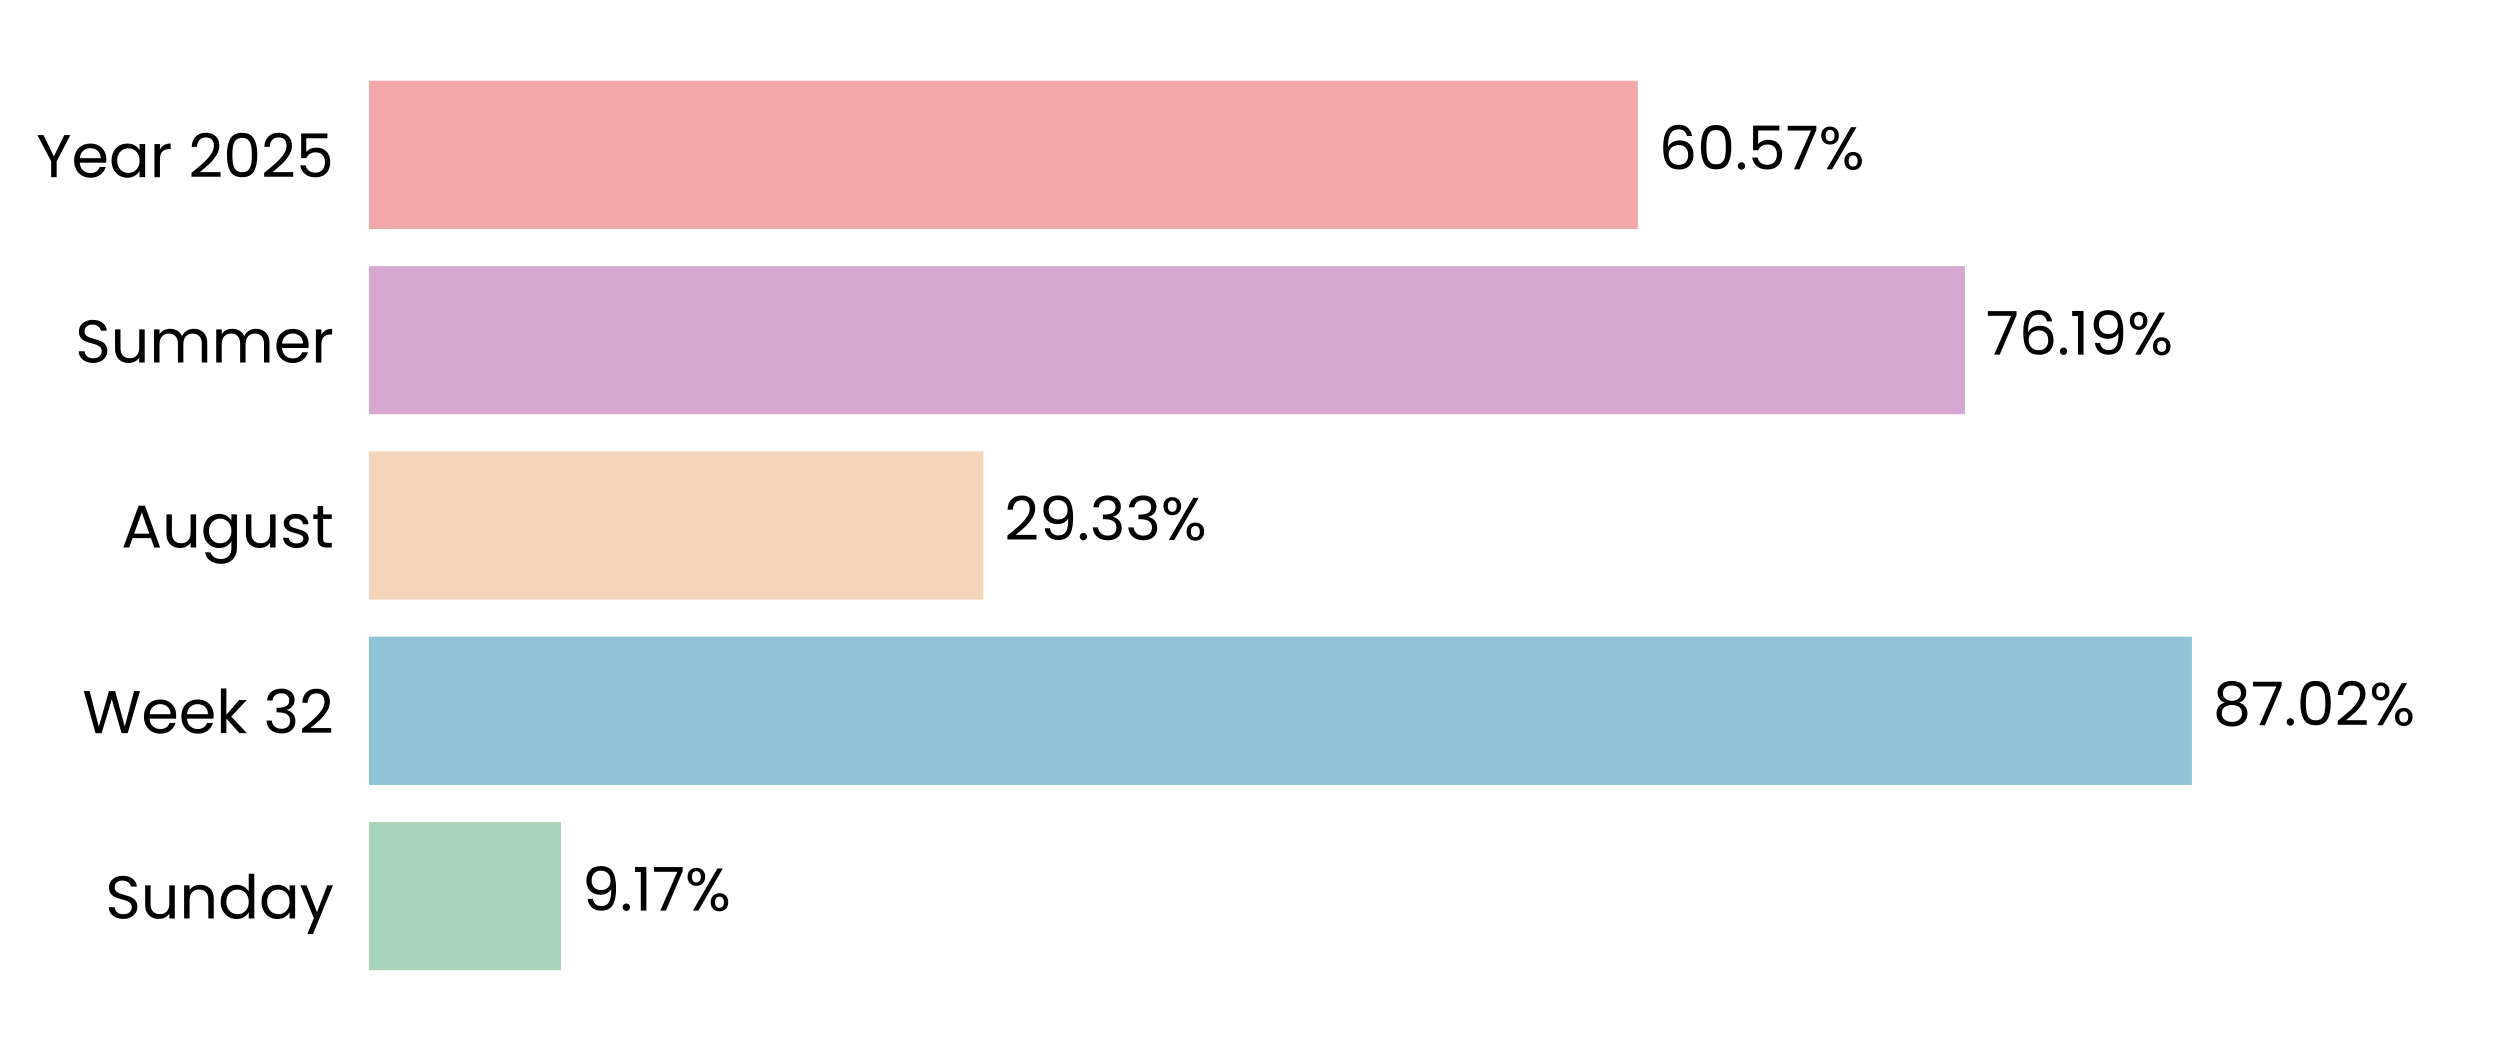
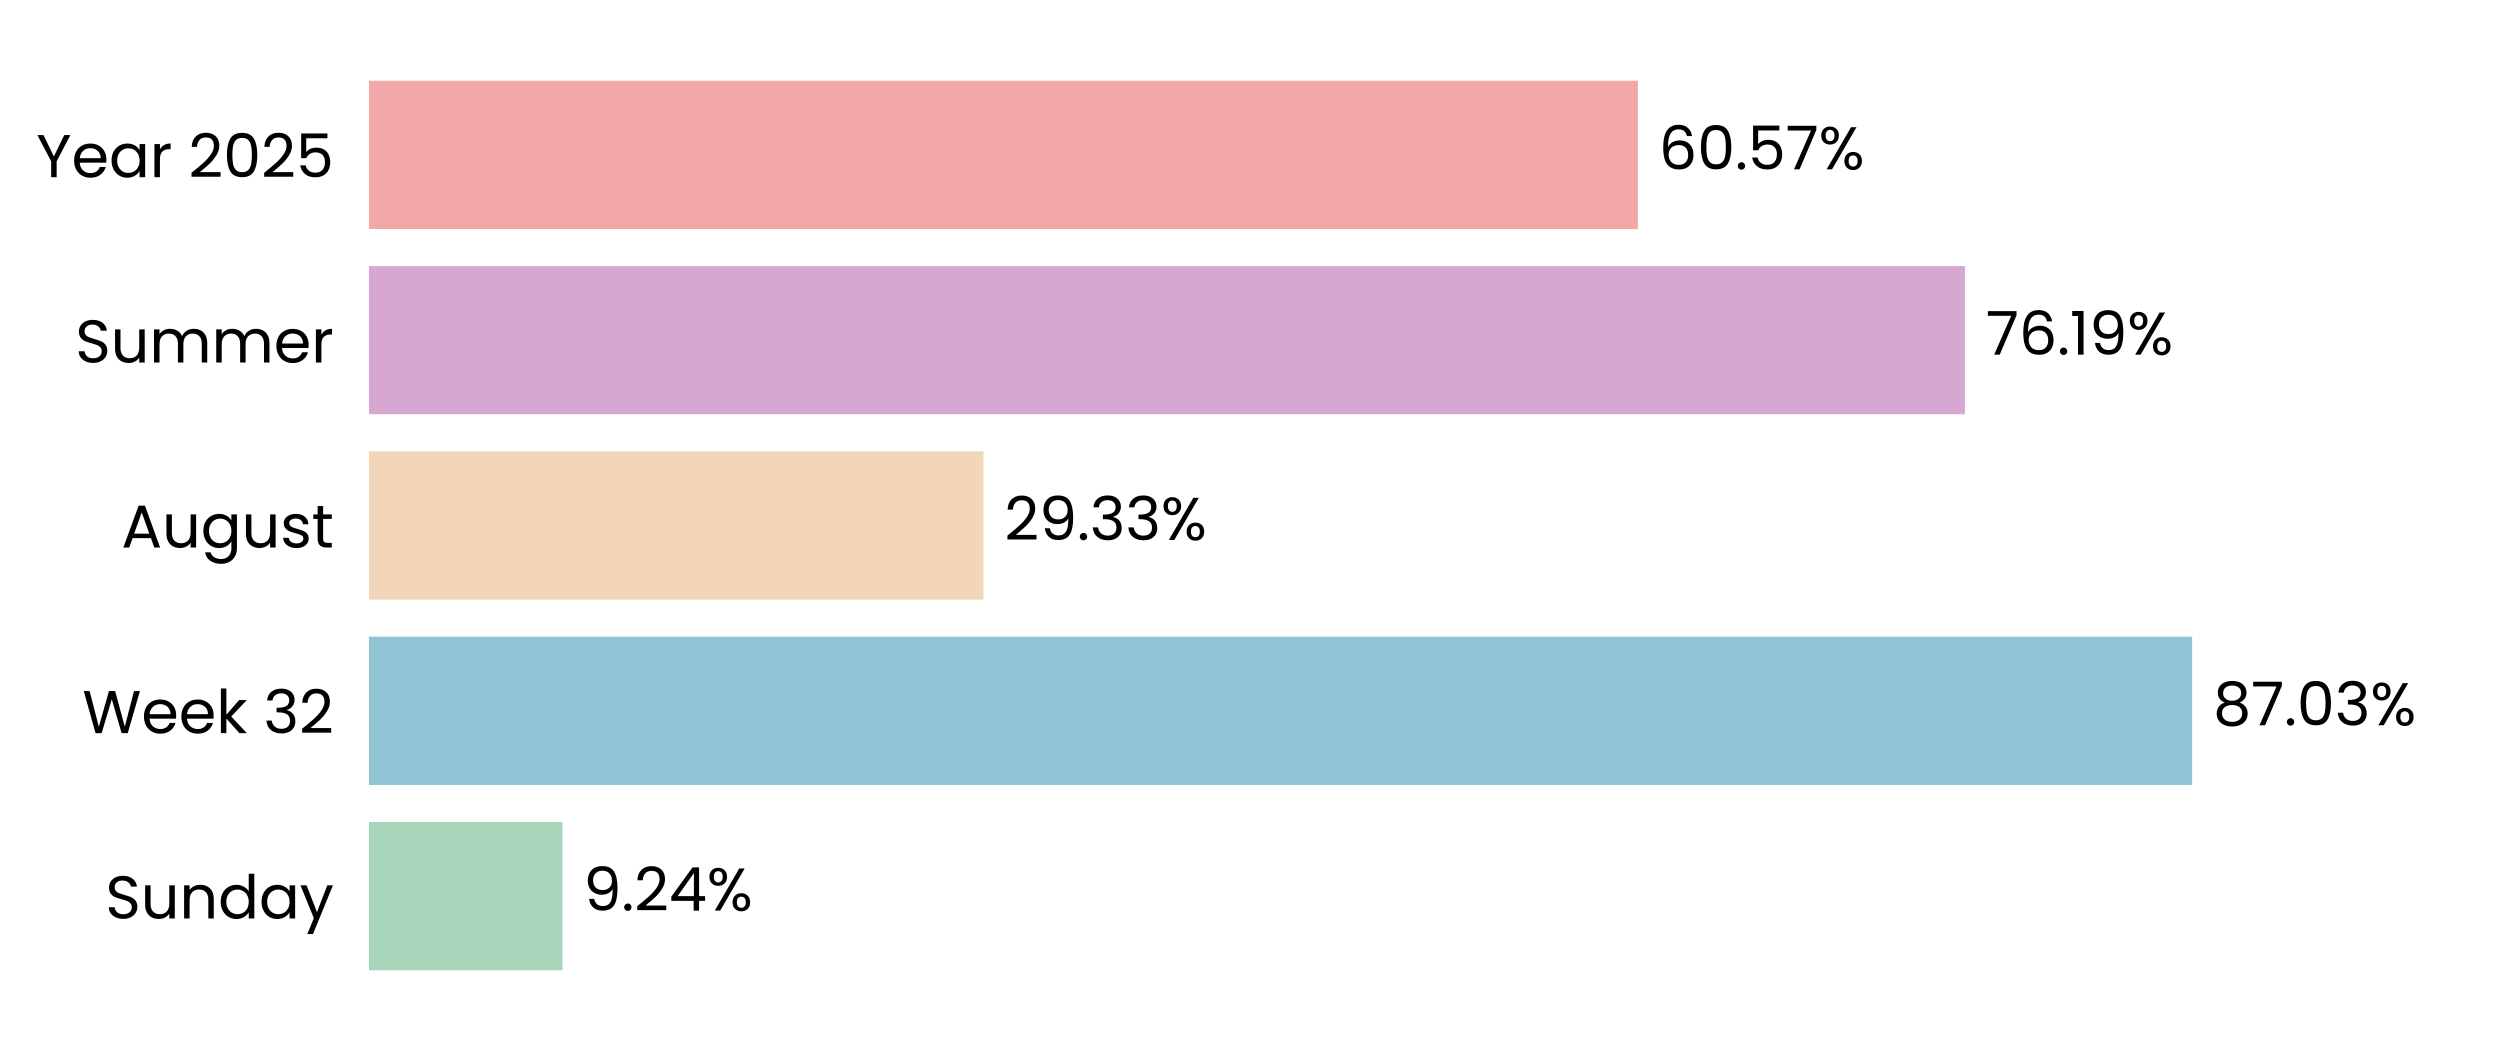
<svg xmlns="http://www.w3.org/2000/svg" xmlns:xlink="http://www.w3.org/1999/xlink" width="496.691pt" height="208.8pt" viewBox="0 0 496.691 208.8" version="1.1">
  <defs>
    <style type="text/css">*{stroke-linejoin: round; stroke-linecap: butt}</style>
  </defs>
  <g id="figure_1">
    <g id="patch_1">
      <path d="M 0 208.8  L 496.691 208.8  L 496.691 0  L 0 0  L 0 208.8  z " style="fill: none" />
    </g>
    <g id="axes_1">
      <g id="patch_2">
        <path d="M 73.311 201.6  L 489.491 201.6  L 489.491 7.2  L 73.311 7.2  L 73.311 201.6  z " style="fill: none" />
      </g>
      <g id="patch_3">
-         <path d="M 73.311 192.764  L 111.461 192.764  L 111.461 163.309  L 73.311 163.309  z " clip-path="url(#p43379f2e63)" style="fill: #a8d5ba" />
+         <path d="M 73.311 192.764  L 111.75 192.764  L 111.75 163.309  L 73.311 163.309  z " clip-path="url(#p45db4147ef)" style="fill: #a8d5ba" />
      </g>
      <g id="patch_4">
-         <path d="M 73.311 155.945  L 435.487 155.945  L 435.487 126.491  L 73.311 126.491  z " clip-path="url(#p43379f2e63)" style="fill: #90c3d4" />
+         <path d="M 73.311 155.945  L 435.528 155.945  L 435.528 126.491  L 73.311 126.491  z " clip-path="url(#p45db4147ef)" style="fill: #90c3d4" />
      </g>
      <g id="patch_5">
-         <path d="M 73.311 119.127  L 195.368 119.127  L 195.368 89.673  L 73.311 89.673  z " clip-path="url(#p43379f2e63)" style="fill: #f3d6ba" />
+         <path d="M 73.311 119.127  L 195.378 119.127  L 195.378 89.673  L 73.311 89.673  z " clip-path="url(#p45db4147ef)" style="fill: #f3d6ba" />
      </g>
      <g id="patch_6">
-         <path d="M 73.311 82.309  L 390.385 82.309  L 390.385 52.855  L 73.311 52.855  z " clip-path="url(#p43379f2e63)" style="fill: #d6a8d1" />
+         <path d="M 73.311 82.309  L 390.388 82.309  L 390.388 52.855  L 73.311 52.855  z " clip-path="url(#p45db4147ef)" style="fill: #d6a8d1" />
      </g>
      <g id="patch_7">
-         <path d="M 73.311 45.491  L 325.404 45.491  L 325.404 16.036  L 73.311 16.036  z " clip-path="url(#p43379f2e63)" style="fill: #f2a8a8" />
+         <path d="M 73.311 45.491  L 325.405 45.491  L 325.405 16.036  L 73.311 16.036  z " clip-path="url(#p45db4147ef)" style="fill: #f2a8a8" />
      </g>
      <g id="matplotlib.axis_1">
        <g id="ytick_1">
          <g id="text_1">
            <g transform="translate(20.92875 182.4764) scale(0.12 -0.12)">
              <defs>
                <path id="Poppins-Regular-53" d="M 1907 -45  Q 1466 -45 1117 112  Q 768 269 569 547  Q 371 826 365 1190  L 986 1190  Q 1018 877 1245 662  Q 1472 448 1907 448  Q 2323 448 2563 656  Q 2803 864 2803 1190  Q 2803 1446 2662 1606  Q 2522 1766 2310 1849  Q 2099 1933 1741 2029  Q 1299 2144 1033 2259  Q 768 2374 579 2620  Q 390 2867 390 3283  Q 390 3648 576 3929  Q 762 4211 1098 4364  Q 1434 4518 1869 4518  Q 2496 4518 2896 4204  Q 3296 3891 3347 3373  L 2707 3373  Q 2675 3629 2438 3824  Q 2202 4019 1811 4019  Q 1446 4019 1216 3830  Q 986 3642 986 3302  Q 986 3059 1123 2905  Q 1261 2752 1462 2672  Q 1664 2592 2029 2490  Q 2470 2368 2739 2249  Q 3008 2131 3200 1884  Q 3392 1638 3392 1216  Q 3392 890 3219 602  Q 3046 314 2707 134  Q 2368 -45 1907 -45  z " transform="scale(0.015625)" />
                <path id="Poppins-Regular-75" d="M 3603 3507  L 3603 0  L 3021 0  L 3021 518  Q 2854 250 2556 99  Q 2259 -51 1901 -51  Q 1491 -51 1164 118  Q 838 288 649 627  Q 461 966 461 1453  L 461 3507  L 1037 3507  L 1037 1530  Q 1037 1011 1299 732  Q 1562 454 2016 454  Q 2483 454 2752 742  Q 3021 1030 3021 1581  L 3021 3507  L 3603 3507  z " transform="scale(0.015625)" />
                <path id="Poppins-Regular-6e" d="M 2202 3571  Q 2842 3571 3238 3184  Q 3635 2797 3635 2067  L 3635 0  L 3059 0  L 3059 1984  Q 3059 2509 2796 2787  Q 2534 3066 2080 3066  Q 1619 3066 1347 2778  Q 1075 2490 1075 1939  L 1075 0  L 493 0  L 493 3507  L 1075 3507  L 1075 3008  Q 1248 3277 1545 3424  Q 1843 3571 2202 3571  z " transform="scale(0.015625)" />
                <path id="Poppins-Regular-64" d="M 275 1766  Q 275 2304 492 2710  Q 710 3117 1091 3341  Q 1472 3565 1946 3565  Q 2355 3565 2707 3376  Q 3059 3187 3245 2880  L 3245 4736  L 3834 4736  L 3834 0  L 3245 0  L 3245 659  Q 3072 346 2733 144  Q 2394 -58 1939 -58  Q 1472 -58 1091 172  Q 710 403 492 819  Q 275 1235 275 1766  z M 3245 1760  Q 3245 2157 3085 2451  Q 2925 2746 2653 2902  Q 2381 3059 2054 3059  Q 1728 3059 1459 2905  Q 1190 2752 1030 2457  Q 870 2163 870 1766  Q 870 1363 1030 1065  Q 1190 768 1459 611  Q 1728 454 2054 454  Q 2381 454 2653 611  Q 2925 768 3085 1065  Q 3245 1363 3245 1760  z " transform="scale(0.015625)" />
                <path id="Poppins-Regular-61" d="M 275 1766  Q 275 2304 492 2710  Q 710 3117 1091 3341  Q 1472 3565 1939 3565  Q 2400 3565 2739 3366  Q 3078 3168 3245 2867  L 3245 3507  L 3834 3507  L 3834 0  L 3245 0  L 3245 653  Q 3072 346 2729 144  Q 2387 -58 1933 -58  Q 1466 -58 1088 172  Q 710 403 492 819  Q 275 1235 275 1766  z M 3245 1760  Q 3245 2157 3085 2451  Q 2925 2746 2653 2902  Q 2381 3059 2054 3059  Q 1728 3059 1459 2905  Q 1190 2752 1030 2457  Q 870 2163 870 1766  Q 870 1363 1030 1065  Q 1190 768 1459 611  Q 1728 454 2054 454  Q 2381 454 2653 611  Q 2925 768 3085 1065  Q 3245 1363 3245 1760  z " transform="scale(0.015625)" />
                <path id="Poppins-Regular-79" d="M 3514 3507  L 1402 -1651  L 800 -1651  L 1491 38  L 77 3507  L 723 3507  L 1824 666  L 2912 3507  L 3514 3507  z " transform="scale(0.015625)" />
              </defs>
              <use xlink:href="#Poppins-Regular-53" />
              <use xlink:href="#Poppins-Regular-75" transform="translate(58.7 0)" />
              <use xlink:href="#Poppins-Regular-6e" transform="translate(122.7 0)" />
              <use xlink:href="#Poppins-Regular-64" transform="translate(186.7 0)" />
              <use xlink:href="#Poppins-Regular-61" transform="translate(254.3 0)" />
              <use xlink:href="#Poppins-Regular-79" transform="translate(321.8999 0)" />
            </g>
          </g>
        </g>
        <g id="ytick_2">
          <g id="text_2">
            <g transform="translate(16.36688 145.6582) scale(0.12 -0.12)">
              <defs>
                <path id="Poppins-Regular-57" d="M 6099 4461  L 4806 0  L 4154 0  L 3117 3590  L 2042 0  L 1395 -6  L 147 4461  L 768 4461  L 1741 678  L 2816 4461  L 3469 4461  L 4493 691  L 5472 4461  L 6099 4461  z " transform="scale(0.015625)" />
                <path id="Poppins-Regular-65" d="M 3693 1888  Q 3693 1722 3674 1536  L 870 1536  Q 902 1018 1225 726  Q 1549 435 2010 435  Q 2387 435 2640 611  Q 2893 787 2995 1082  L 3622 1082  Q 3482 576 3059 259  Q 2637 -58 2010 -58  Q 1510 -58 1116 166  Q 723 390 499 803  Q 275 1216 275 1760  Q 275 2304 492 2713  Q 710 3123 1104 3344  Q 1498 3565 2010 3565  Q 2509 3565 2893 3347  Q 3277 3130 3485 2749  Q 3693 2368 3693 1888  z M 3091 2010  Q 3091 2342 2944 2582  Q 2797 2822 2544 2947  Q 2291 3072 1984 3072  Q 1542 3072 1232 2790  Q 922 2509 877 2010  L 3091 2010  z " transform="scale(0.015625)" />
                <path id="Poppins-Regular-6b" d="M 2451 0  L 1075 1549  L 1075 0  L 493 0  L 493 4736  L 1075 4736  L 1075 1952  L 2426 3507  L 3238 3507  L 1587 1760  L 3245 0  L 2451 0  z " transform="scale(0.015625)" />
                <path id="Poppins-Regular-20" transform="scale(0.015625)" />
                <path id="Poppins-Regular-33" d="M 384 3462  Q 429 4051 838 4384  Q 1248 4717 1901 4717  Q 2336 4717 2653 4560  Q 2970 4403 3133 4134  Q 3296 3866 3296 3526  Q 3296 3130 3069 2842  Q 2842 2554 2477 2470  L 2477 2438  Q 2893 2336 3136 2035  Q 3379 1734 3379 1248  Q 3379 883 3212 592  Q 3046 301 2713 134  Q 2381 -32 1914 -32  Q 1235 -32 800 323  Q 365 678 314 1331  L 877 1331  Q 922 947 1190 704  Q 1459 461 1907 461  Q 2355 461 2588 694  Q 2822 928 2822 1299  Q 2822 1779 2502 1990  Q 2182 2202 1536 2202  L 1389 2202  L 1389 2688  L 1542 2688  Q 2131 2694 2432 2883  Q 2733 3072 2733 3469  Q 2733 3808 2512 4013  Q 2291 4218 1882 4218  Q 1485 4218 1241 4013  Q 998 3808 954 3462  L 384 3462  z " transform="scale(0.015625)" />
                <path id="Poppins-Regular-32" d="M 326 467  Q 1139 1120 1600 1539  Q 2061 1958 2377 2416  Q 2694 2874 2694 3315  Q 2694 3731 2492 3971  Q 2291 4211 1843 4211  Q 1408 4211 1168 3939  Q 928 3667 909 3213  L 346 3213  Q 371 3930 780 4320  Q 1190 4710 1837 4710  Q 2496 4710 2883 4345  Q 3270 3981 3270 3341  Q 3270 2810 2953 2307  Q 2637 1805 2233 1424  Q 1830 1043 1203 538  L 3405 538  L 3405 51  L 326 51  L 326 467  z " transform="scale(0.015625)" />
              </defs>
              <use xlink:href="#Poppins-Regular-57" />
              <use xlink:href="#Poppins-Regular-65" transform="translate(97.59999 0)" />
              <use xlink:href="#Poppins-Regular-65" transform="translate(159.6 0)" />
              <use xlink:href="#Poppins-Regular-6b" transform="translate(221.6 0)" />
              <use xlink:href="#Poppins-Regular-20" transform="translate(273.0999 0)" />
              <use xlink:href="#Poppins-Regular-33" transform="translate(299.7999 0)" />
              <use xlink:href="#Poppins-Regular-32" transform="translate(358.6999 0)" />
            </g>
          </g>
        </g>
        <g id="ytick_3">
          <g id="text_3">
            <g transform="translate(24.11812 108.78) scale(0.12 -0.12)">
              <defs>
                <path id="Poppins-Regular-41" d="M 3130 992  L 1184 992  L 826 0  L 211 0  L 1824 4435  L 2496 4435  L 4102 0  L 3488 0  L 3130 992  z M 2963 1466  L 2157 3718  L 1350 1466  L 2963 1466  z " transform="scale(0.015625)" />
                <path id="Poppins-Regular-67" d="M 1939 3565  Q 2394 3565 2736 3366  Q 3078 3168 3245 2867  L 3245 3507  L 3834 3507  L 3834 -77  Q 3834 -557 3629 -931  Q 3424 -1306 3043 -1517  Q 2662 -1728 2157 -1728  Q 1466 -1728 1005 -1401  Q 544 -1075 461 -512  L 1037 -512  Q 1133 -832 1433 -1027  Q 1734 -1222 2157 -1222  Q 2637 -1222 2941 -921  Q 3245 -621 3245 -77  L 3245 659  Q 3072 352 2733 147  Q 2394 -58 1939 -58  Q 1472 -58 1091 172  Q 710 403 492 819  Q 275 1235 275 1766  Q 275 2304 492 2710  Q 710 3117 1091 3341  Q 1472 3565 1939 3565  z M 3245 1760  Q 3245 2157 3085 2451  Q 2925 2746 2653 2902  Q 2381 3059 2054 3059  Q 1728 3059 1459 2905  Q 1190 2752 1030 2457  Q 870 2163 870 1766  Q 870 1363 1030 1065  Q 1190 768 1459 611  Q 1728 454 2054 454  Q 2381 454 2653 611  Q 2925 768 3085 1065  Q 3245 1363 3245 1760  z " transform="scale(0.015625)" />
                <path id="Poppins-Regular-73" d="M 1734 -58  Q 1331 -58 1011 80  Q 691 218 505 464  Q 320 710 301 1030  L 902 1030  Q 928 768 1149 601  Q 1370 435 1728 435  Q 2061 435 2253 582  Q 2445 730 2445 954  Q 2445 1184 2240 1296  Q 2035 1408 1606 1517  Q 1216 1619 969 1724  Q 723 1830 547 2038  Q 371 2246 371 2586  Q 371 2854 531 3078  Q 691 3302 985 3433  Q 1280 3565 1658 3565  Q 2240 3565 2598 3270  Q 2957 2976 2982 2464  L 2400 2464  Q 2381 2739 2179 2905  Q 1978 3072 1638 3072  Q 1325 3072 1139 2937  Q 954 2803 954 2586  Q 954 2413 1066 2301  Q 1178 2189 1347 2121  Q 1517 2054 1818 1971  Q 2195 1869 2432 1769  Q 2669 1670 2838 1472  Q 3008 1274 3014 954  Q 3014 666 2854 435  Q 2694 205 2403 73  Q 2112 -58 1734 -58  z " transform="scale(0.015625)" />
                <path id="Poppins-Regular-74" d="M 1203 3027  L 1203 960  Q 1203 704 1312 598  Q 1421 493 1690 493  L 2118 493  L 2118 0  L 1594 0  Q 1107 0 864 224  Q 621 448 621 960  L 621 3027  L 166 3027  L 166 3507  L 621 3507  L 621 4390  L 1203 4390  L 1203 3507  L 2118 3507  L 2118 3027  L 1203 3027  z " transform="scale(0.015625)" />
              </defs>
              <use xlink:href="#Poppins-Regular-41" />
              <use xlink:href="#Poppins-Regular-75" transform="translate(67.39999 0)" />
              <use xlink:href="#Poppins-Regular-67" transform="translate(131.4 0)" />
              <use xlink:href="#Poppins-Regular-75" transform="translate(199 0)" />
              <use xlink:href="#Poppins-Regular-73" transform="translate(263 0)" />
              <use xlink:href="#Poppins-Regular-74" transform="translate(315.2 0)" />
            </g>
          </g>
        </g>
        <g id="ytick_4">
          <g id="text_4">
            <g transform="translate(14.95125 72.02182) scale(0.12 -0.12)">
              <defs>
                <path id="Poppins-Regular-6d" d="M 4710 3571  Q 5120 3571 5440 3401  Q 5760 3232 5945 2893  Q 6131 2554 6131 2067  L 6131 0  L 5555 0  L 5555 1984  Q 5555 2509 5296 2787  Q 5037 3066 4595 3066  Q 4141 3066 3872 2774  Q 3603 2483 3603 1933  L 3603 0  L 3027 0  L 3027 1984  Q 3027 2509 2768 2787  Q 2509 3066 2067 3066  Q 1613 3066 1344 2774  Q 1075 2483 1075 1933  L 1075 0  L 493 0  L 493 3507  L 1075 3507  L 1075 3002  Q 1248 3277 1539 3424  Q 1830 3571 2182 3571  Q 2624 3571 2963 3372  Q 3302 3174 3469 2790  Q 3616 3162 3955 3366  Q 4294 3571 4710 3571  z " transform="scale(0.015625)" />
                <path id="Poppins-Regular-72" d="M 1075 2938  Q 1229 3238 1513 3404  Q 1798 3571 2208 3571  L 2208 2970  L 2054 2970  Q 1075 2970 1075 1907  L 1075 0  L 493 0  L 493 3507  L 1075 3507  L 1075 2938  z " transform="scale(0.015625)" />
              </defs>
              <use xlink:href="#Poppins-Regular-53" />
              <use xlink:href="#Poppins-Regular-75" transform="translate(58.7 0)" />
              <use xlink:href="#Poppins-Regular-6d" transform="translate(122.7 0)" />
              <use xlink:href="#Poppins-Regular-6d" transform="translate(225.7 0)" />
              <use xlink:href="#Poppins-Regular-65" transform="translate(328.7 0)" />
              <use xlink:href="#Poppins-Regular-72" transform="translate(390.6999 0)" />
            </g>
          </g>
        </g>
        <g id="ytick_5">
          <g id="text_5">
            <g transform="translate(7.2 35.20364) scale(0.12 -0.12)">
              <defs>
                <path id="Poppins-Regular-59" d="M 3616 4461  L 2163 1683  L 2163 0  L 1581 0  L 1581 1683  L 122 4461  L 768 4461  L 1869 2202  L 2970 4461  L 3616 4461  z " transform="scale(0.015625)" />
                <path id="Poppins-Regular-30" d="M 397 2362  Q 397 3462 755 4080  Q 1114 4698 2010 4698  Q 2899 4698 3257 4080  Q 3616 3462 3616 2362  Q 3616 1242 3257 621  Q 2899 0 2010 0  Q 1114 0 755 621  Q 397 1242 397 2362  z M 3040 2362  Q 3040 2918 2966 3305  Q 2893 3693 2665 3929  Q 2438 4166 2010 4166  Q 1574 4166 1347 3929  Q 1120 3693 1046 3305  Q 973 2918 973 2362  Q 973 1786 1046 1395  Q 1120 1005 1347 768  Q 1574 531 2010 531  Q 2438 531 2665 768  Q 2893 1005 2966 1395  Q 3040 1786 3040 2362  z " transform="scale(0.015625)" />
                <path id="Poppins-Regular-35" d="M 3347 4122  L 1101 4122  L 1101 2662  Q 1248 2867 1536 2998  Q 1824 3130 2157 3130  Q 2688 3130 3021 2909  Q 3354 2688 3498 2339  Q 3642 1990 3642 1600  Q 3642 1139 3469 774  Q 3296 410 2941 198  Q 2586 -13 2061 -13  Q 1389 -13 973 332  Q 557 678 467 1254  L 1037 1254  Q 1120 890 1389 685  Q 1658 480 2067 480  Q 2573 480 2829 784  Q 3085 1088 3085 1587  Q 3085 2086 2829 2358  Q 2573 2630 2074 2630  Q 1734 2630 1481 2467  Q 1229 2304 1114 2022  L 563 2022  L 563 4634  L 3347 4634  L 3347 4122  z " transform="scale(0.015625)" />
              </defs>
              <use xlink:href="#Poppins-Regular-59" />
              <use xlink:href="#Poppins-Regular-65" transform="translate(58.39999 0)" />
              <use xlink:href="#Poppins-Regular-61" transform="translate(120.4 0)" />
              <use xlink:href="#Poppins-Regular-72" transform="translate(188 0)" />
              <use xlink:href="#Poppins-Regular-20" transform="translate(225.3 0)" />
              <use xlink:href="#Poppins-Regular-32" transform="translate(252 0)" />
              <use xlink:href="#Poppins-Regular-30" transform="translate(309.4999 0)" />
              <use xlink:href="#Poppins-Regular-32" transform="translate(372.2999 0)" />
              <use xlink:href="#Poppins-Regular-35" transform="translate(429.7999 0)" />
            </g>
          </g>
        </g>
      </g>
      <g id="text_6">
-         <g transform="translate(115.6229 180.9164) scale(0.12 -0.12)">
+         <g transform="translate(115.9119 180.9164) scale(0.12 -0.12)">
          <defs>
            <path id="Poppins-Regular-39" d="M 1146 1242  Q 1210 877 1443 678  Q 1677 480 2074 480  Q 2605 480 2857 896  Q 3110 1312 3098 2298  Q 2963 2010 2649 1846  Q 2336 1683 1952 1683  Q 1523 1683 1187 1859  Q 851 2035 659 2374  Q 467 2714 467 3194  Q 467 3878 864 4297  Q 1261 4717 1990 4717  Q 2886 4717 3248 4134  Q 3610 3552 3610 2400  Q 3610 1594 3466 1069  Q 3322 544 2979 269  Q 2637 -6 2042 -6  Q 1389 -6 1024 346  Q 659 698 608 1242  L 1146 1242  z M 2048 2176  Q 2477 2176 2752 2441  Q 3027 2707 3027 3162  Q 3027 3642 2758 3936  Q 2490 4230 2003 4230  Q 1555 4230 1289 3948  Q 1024 3667 1024 3206  Q 1024 2739 1286 2457  Q 1549 2176 2048 2176  z " transform="scale(0.015625)" />
            <path id="Poppins-Regular-2e" d="M 678 -38  Q 512 -38 397 77  Q 282 192 282 358  Q 282 525 397 640  Q 512 755 678 755  Q 838 755 950 640  Q 1062 525 1062 358  Q 1062 192 950 77  Q 838 -38 678 -38  z " transform="scale(0.015625)" />
-             <path id="Poppins-Regular-31" d="M 243 4096  L 243 4627  L 1446 4627  L 1446 0  L 858 0  L 858 4096  L 243 4096  z " transform="scale(0.015625)" />
-             <path id="Poppins-Regular-37" d="M 3245 4173  L 1466 0  L 877 0  L 2682 4115  L 211 4115  L 211 4614  L 3245 4614  L 3245 4173  z " transform="scale(0.015625)" />
+             <path id="Poppins-Regular-34" d="M 256 1030  L 256 1472  L 2502 4582  L 3200 4582  L 3200 1536  L 3840 1536  L 3840 1030  L 3200 1030  L 3200 0  L 2624 0  L 2624 1030  L 256 1030  z M 2650 3974  L 928 1536  L 2650 1536  L 2650 3974  z " transform="scale(0.015625)" />
            <path id="Poppins-Regular-25" d="M 269 3584  Q 269 4019 531 4278  Q 794 4538 1203 4538  Q 1613 4538 1875 4278  Q 2138 4019 2138 3584  Q 2138 3142 1875 2883  Q 1613 2624 1203 2624  Q 794 2624 531 2883  Q 269 3142 269 3584  z M 4006 4467  L 1414 0  L 838 0  L 3430 4467  L 4006 4467  z M 1203 4179  Q 986 4179 861 4028  Q 736 3878 736 3584  Q 736 3290 861 3136  Q 986 2982 1203 2982  Q 1421 2982 1549 3139  Q 1677 3296 1677 3584  Q 1677 3878 1549 4028  Q 1421 4179 1203 4179  z M 2720 883  Q 2720 1325 2982 1584  Q 3245 1843 3654 1843  Q 4064 1843 4323 1584  Q 4582 1325 4582 883  Q 4582 448 4323 185  Q 4064 -77 3654 -77  Q 3245 -77 2982 182  Q 2720 442 2720 883  z M 3648 1478  Q 3430 1478 3302 1328  Q 3174 1178 3174 883  Q 3174 595 3302 444  Q 3430 294 3648 294  Q 3866 294 3994 444  Q 4122 595 4122 883  Q 4122 1178 3994 1328  Q 3866 1478 3648 1478  z " transform="scale(0.015625)" />
          </defs>
          <use xlink:href="#Poppins-Regular-39" />
          <use xlink:href="#Poppins-Regular-2e" transform="translate(62.99999 0)" />
-           <use xlink:href="#Poppins-Regular-31" transform="translate(83.99997 0)" />
-           <use xlink:href="#Poppins-Regular-37" transform="translate(116 0)" />
-           <use xlink:href="#Poppins-Regular-25" transform="translate(170.5999 0)" />
+           <use xlink:href="#Poppins-Regular-32" transform="translate(83.99997 0)" />
+           <use xlink:href="#Poppins-Regular-34" transform="translate(141.5 0)" />
+           <use xlink:href="#Poppins-Regular-25" transform="translate(204.3999 0)" />
        </g>
      </g>
      <g id="text_7">
-         <g transform="translate(439.6487 144.0982) scale(0.12 -0.12)">
+         <g transform="translate(439.69 144.0982) scale(0.12 -0.12)">
          <defs>
            <path id="Poppins-Regular-38" d="M 1242 2406  Q 883 2547 691 2816  Q 499 3085 499 3469  Q 499 3814 672 4092  Q 845 4371 1187 4534  Q 1530 4698 2016 4698  Q 2502 4698 2844 4534  Q 3187 4371 3363 4092  Q 3539 3814 3539 3469  Q 3539 3098 3340 2819  Q 3142 2541 2797 2406  Q 3194 2285 3427 1981  Q 3661 1677 3661 1248  Q 3661 832 3456 521  Q 3251 211 2876 41  Q 2502 -128 2016 -128  Q 1530 -128 1162 41  Q 794 211 589 521  Q 384 832 384 1248  Q 384 1677 614 1984  Q 845 2291 1242 2406  z M 2976 3398  Q 2976 3789 2720 4000  Q 2464 4211 2016 4211  Q 1574 4211 1318 4000  Q 1062 3789 1062 3392  Q 1062 3034 1328 2816  Q 1594 2598 2016 2598  Q 2445 2598 2710 2819  Q 2976 3040 2976 3398  z M 2016 2150  Q 1542 2150 1241 1929  Q 941 1709 941 1267  Q 941 858 1232 608  Q 1523 358 2016 358  Q 2509 358 2797 608  Q 3085 858 3085 1267  Q 3085 1696 2790 1923  Q 2496 2150 2016 2150  z " transform="scale(0.015625)" />
+             <path id="Poppins-Regular-37" d="M 3245 4173  L 1466 0  L 877 0  L 2682 4115  L 211 4115  L 211 4614  L 3245 4614  L 3245 4173  z " transform="scale(0.015625)" />
          </defs>
          <use xlink:href="#Poppins-Regular-38" />
          <use xlink:href="#Poppins-Regular-37" transform="translate(63.09999 0)" />
          <use xlink:href="#Poppins-Regular-2e" transform="translate(117.7 0)" />
          <use xlink:href="#Poppins-Regular-30" transform="translate(138.7 0)" />
-           <use xlink:href="#Poppins-Regular-32" transform="translate(201.5 0)" />
-           <use xlink:href="#Poppins-Regular-25" transform="translate(258.9999 0)" />
+           <use xlink:href="#Poppins-Regular-33" transform="translate(201.5 0)" />
+           <use xlink:href="#Poppins-Regular-25" transform="translate(260.3999 0)" />
        </g>
      </g>
      <g id="text_8">
-         <g transform="translate(199.5301 107.28) scale(0.12 -0.12)">
+         <g transform="translate(199.5395 107.28) scale(0.12 -0.12)">
          <use xlink:href="#Poppins-Regular-32" />
          <use xlink:href="#Poppins-Regular-39" transform="translate(57.49999 0)" />
          <use xlink:href="#Poppins-Regular-2e" transform="translate(120.5 0)" />
          <use xlink:href="#Poppins-Regular-33" transform="translate(141.5 0)" />
          <use xlink:href="#Poppins-Regular-33" transform="translate(200.3999 0)" />
          <use xlink:href="#Poppins-Regular-25" transform="translate(259.2999 0)" />
        </g>
      </g>
      <g id="text_9">
-         <g transform="translate(394.5464 70.46182) scale(0.12 -0.12)">
+         <g transform="translate(394.5496 70.46182) scale(0.12 -0.12)">
          <defs>
            <path id="Poppins-Regular-36" d="M 2976 3526  Q 2835 4237 2099 4237  Q 1530 4237 1248 3798  Q 966 3360 973 2355  Q 1120 2688 1462 2877  Q 1805 3066 2227 3066  Q 2886 3066 3280 2656  Q 3674 2246 3674 1523  Q 3674 1088 3504 742  Q 3334 397 2992 192  Q 2650 -13 2163 -13  Q 1504 -13 1133 281  Q 762 576 614 1094  Q 467 1613 467 2374  Q 467 4723 2106 4723  Q 2733 4723 3091 4384  Q 3450 4045 3514 3526  L 2976 3526  z M 2106 2573  Q 1830 2573 1587 2461  Q 1344 2349 1193 2121  Q 1043 1894 1043 1568  Q 1043 1082 1324 778  Q 1606 474 2131 474  Q 2579 474 2844 752  Q 3110 1030 3110 1504  Q 3110 2003 2854 2288  Q 2598 2573 2106 2573  z " transform="scale(0.015625)" />
+             <path id="Poppins-Regular-31" d="M 243 4096  L 243 4627  L 1446 4627  L 1446 0  L 858 0  L 858 4096  L 243 4096  z " transform="scale(0.015625)" />
          </defs>
          <use xlink:href="#Poppins-Regular-37" />
          <use xlink:href="#Poppins-Regular-36" transform="translate(54.59999 0)" />
          <use xlink:href="#Poppins-Regular-2e" transform="translate(118.1 0)" />
          <use xlink:href="#Poppins-Regular-31" transform="translate(139.1 0)" />
          <use xlink:href="#Poppins-Regular-39" transform="translate(171.0999 0)" />
          <use xlink:href="#Poppins-Regular-25" transform="translate(234.0999 0)" />
        </g>
      </g>
      <g id="text_10">
-         <g transform="translate(329.566 33.64364) scale(0.12 -0.12)">
+         <g transform="translate(329.5668 33.64364) scale(0.12 -0.12)">
          <use xlink:href="#Poppins-Regular-36" />
          <use xlink:href="#Poppins-Regular-30" transform="translate(63.49999 0)" />
          <use xlink:href="#Poppins-Regular-2e" transform="translate(126.3 0)" />
          <use xlink:href="#Poppins-Regular-35" transform="translate(147.3 0)" />
          <use xlink:href="#Poppins-Regular-37" transform="translate(210.0999 0)" />
          <use xlink:href="#Poppins-Regular-25" transform="translate(264.6999 0)" />
        </g>
      </g>
    </g>
  </g>
  <defs>
-     <clipPath id="p43379f2e63">
+     <clipPath id="p45db4147ef">
      <rect x="73.311" y="7.2" width="416.18" height="194.4" />
    </clipPath>
  </defs>
</svg>
